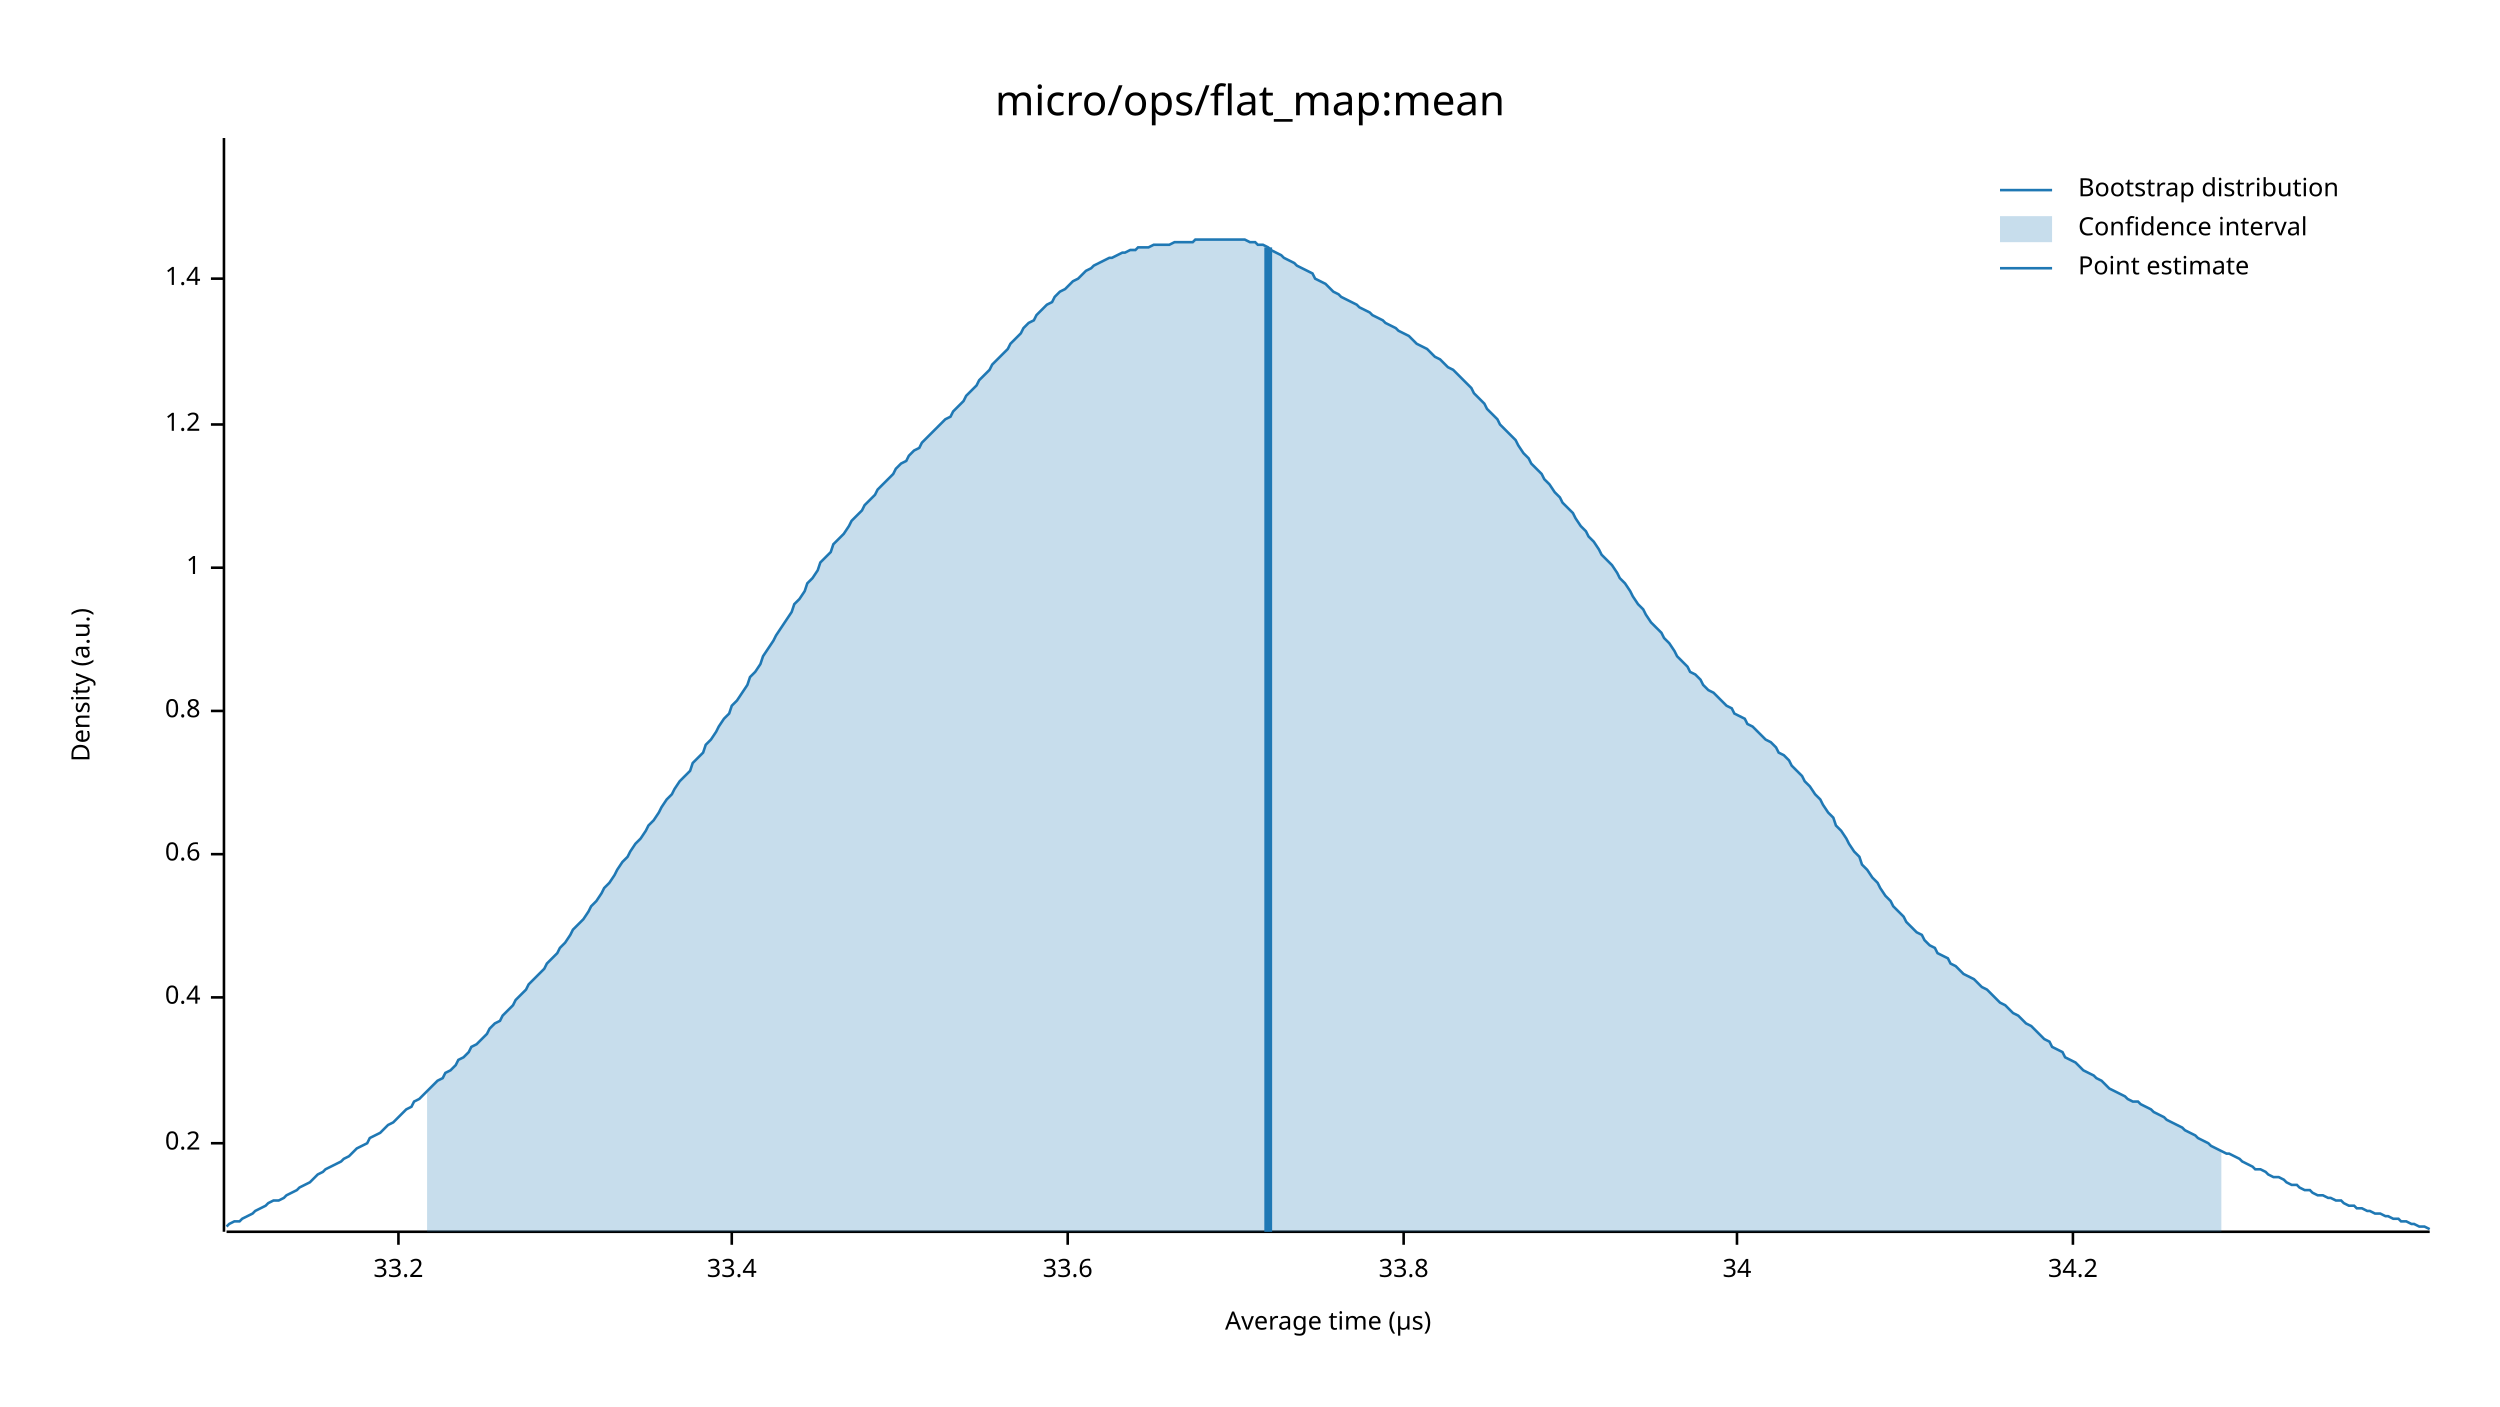
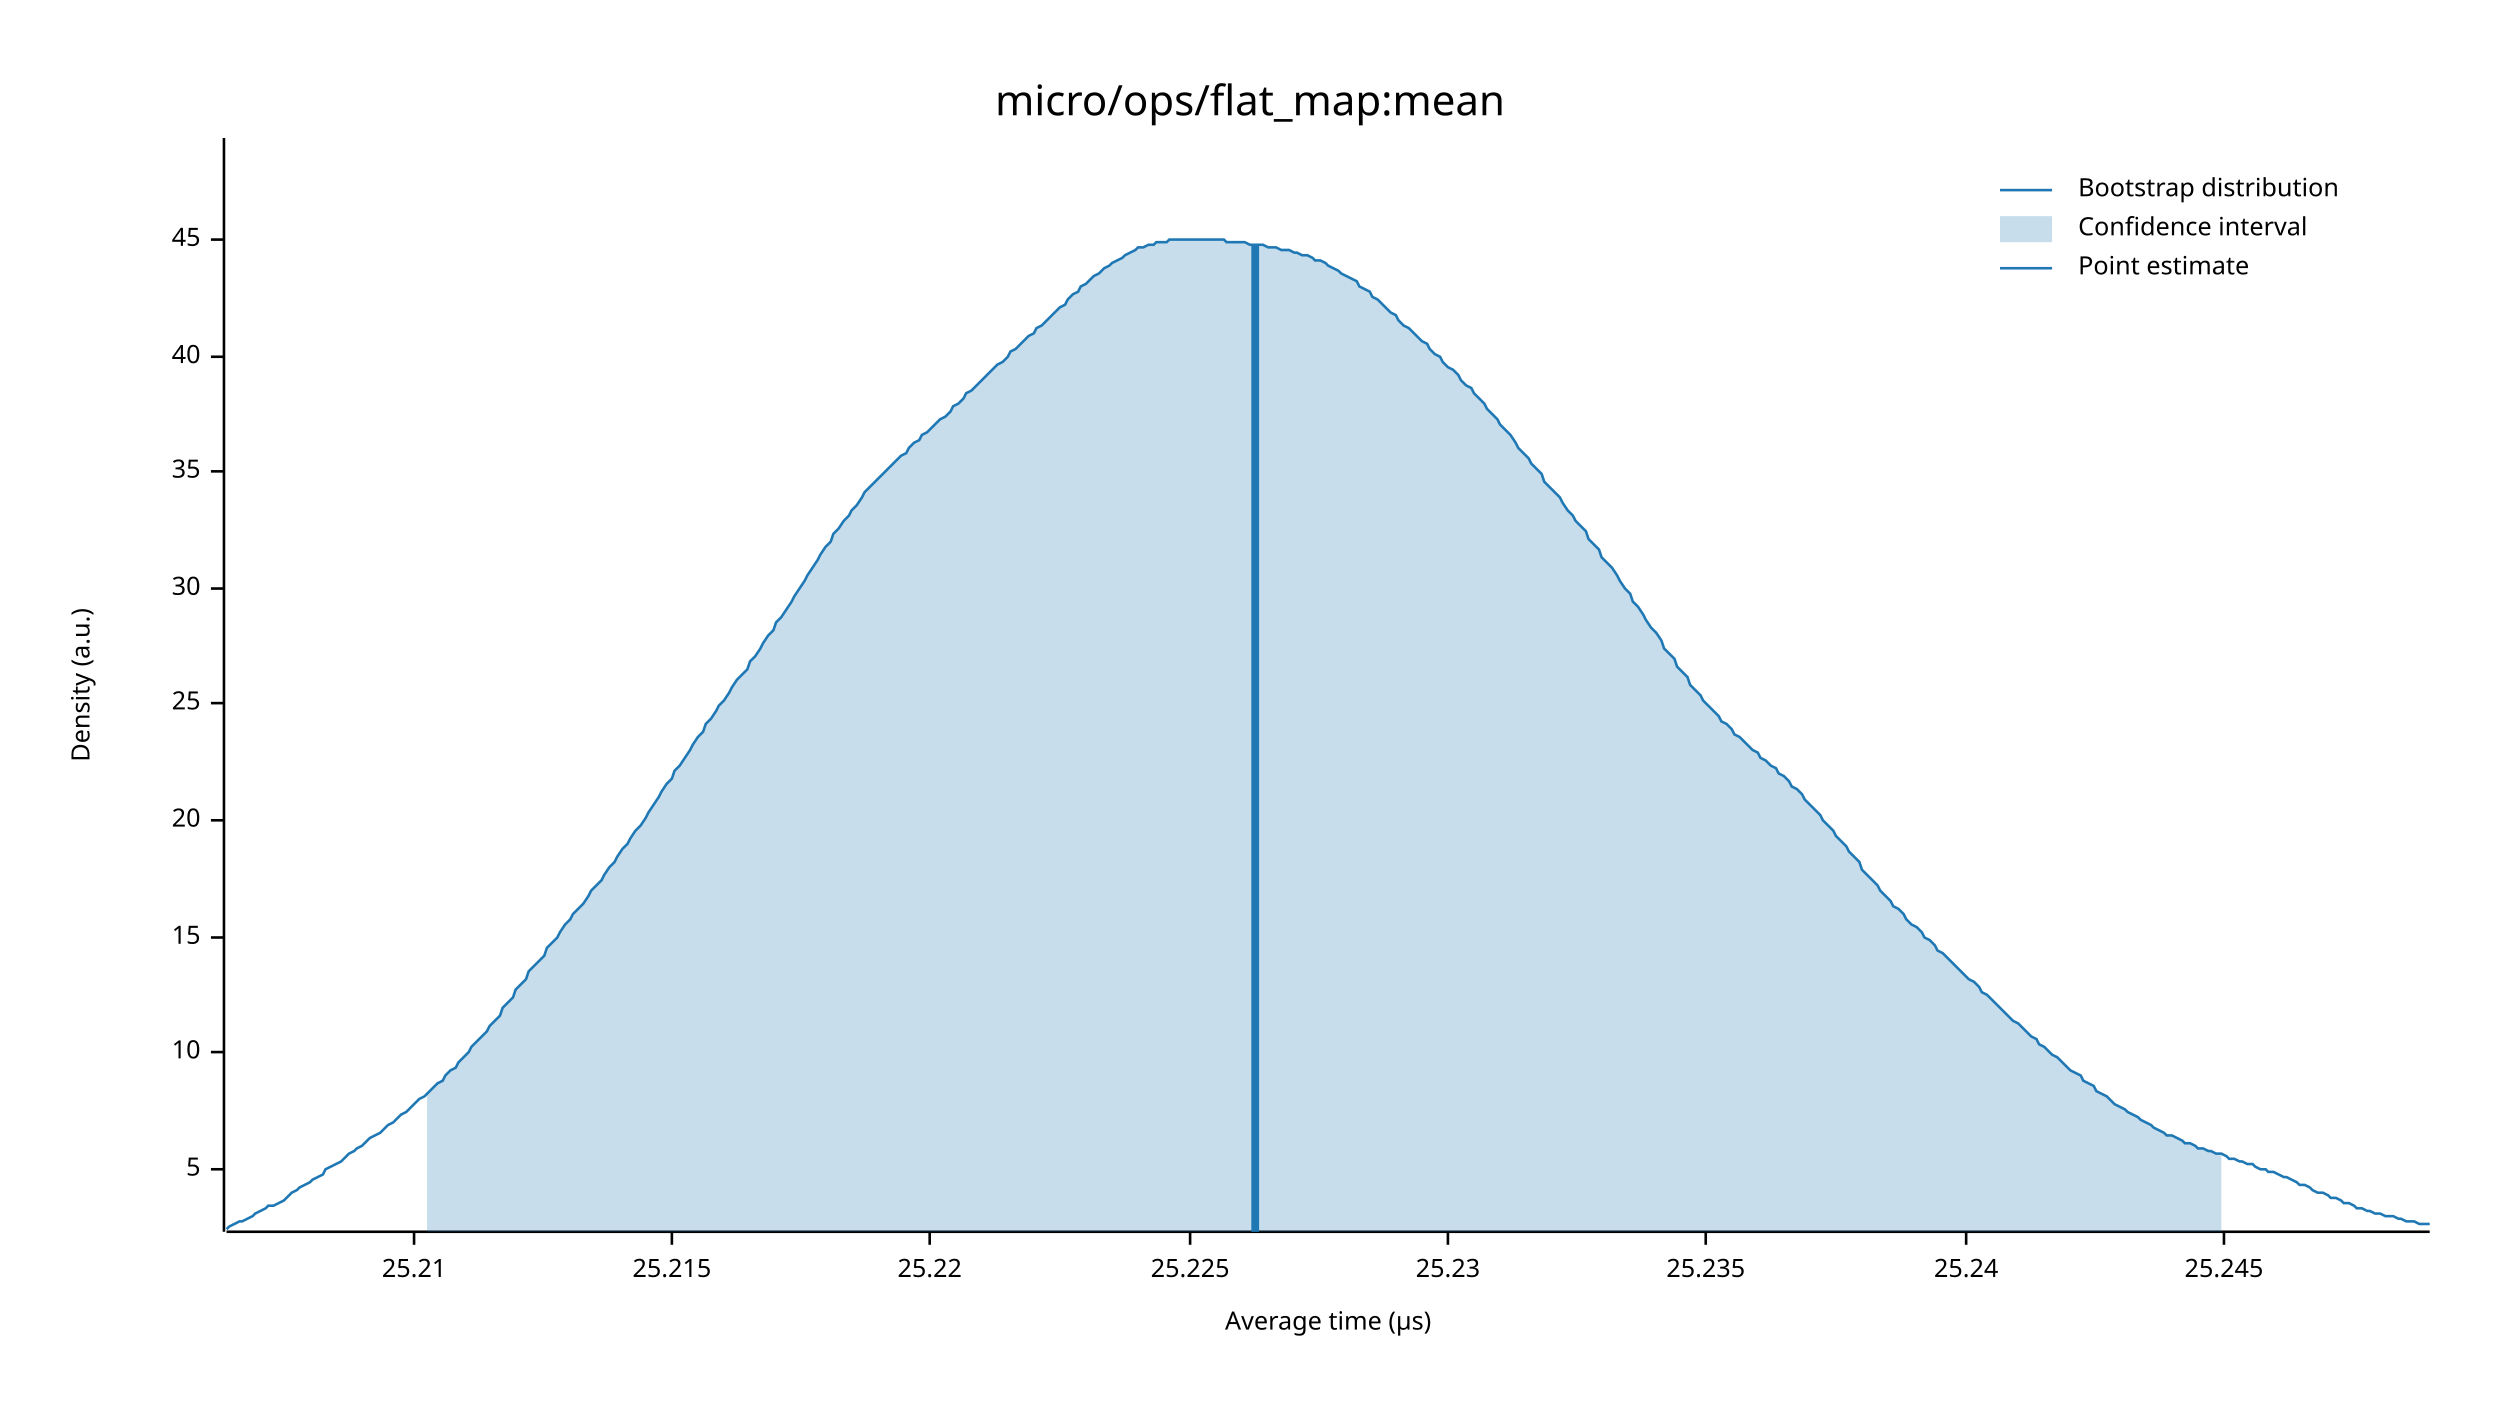
<svg xmlns="http://www.w3.org/2000/svg" width="960" height="540" viewBox="0 0 960 540">
  <text x="480" y="32" dy="0.76em" text-anchor="middle" font-family="sans-serif" font-size="16.129" opacity="1" fill="#000000">
micro/ops/flat_map:mean
</text>
  <text x="27" y="263" dy="0.76em" text-anchor="middle" font-family="sans-serif" font-size="9.677" opacity="1" fill="#000000" transform="rotate(270, 27, 263)">
Density (a.u.)
</text>
  <text x="510" y="513" dy="-0.5ex" text-anchor="middle" font-family="sans-serif" font-size="9.677" opacity="1" fill="#000000">
Average time (µs)
</text>
  <polyline fill="none" opacity="1" stroke="#000000" stroke-width="1" points="86,53 86,473 " />
-   <text x="77" y="439" dy="0.5ex" text-anchor="end" font-family="sans-serif" font-size="9.677" opacity="1" fill="#000000">
- 0.2
+   <text x="77" y="449" dy="0.5ex" text-anchor="end" font-family="sans-serif" font-size="9.677" opacity="1" fill="#000000">
+ 5
</text>
-   <polyline fill="none" opacity="1" stroke="#000000" stroke-width="1" points="81,439 86,439 " />
-   <text x="77" y="383" dy="0.5ex" text-anchor="end" font-family="sans-serif" font-size="9.677" opacity="1" fill="#000000">
- 0.4
+   <polyline fill="none" opacity="1" stroke="#000000" stroke-width="1" points="81,449 86,449 " />
+   <text x="77" y="404" dy="0.5ex" text-anchor="end" font-family="sans-serif" font-size="9.677" opacity="1" fill="#000000">
+ 10
</text>
-   <polyline fill="none" opacity="1" stroke="#000000" stroke-width="1" points="81,383 86,383 " />
-   <text x="77" y="328" dy="0.5ex" text-anchor="end" font-family="sans-serif" font-size="9.677" opacity="1" fill="#000000">
- 0.6
+   <polyline fill="none" opacity="1" stroke="#000000" stroke-width="1" points="81,404 86,404 " />
+   <text x="77" y="360" dy="0.5ex" text-anchor="end" font-family="sans-serif" font-size="9.677" opacity="1" fill="#000000">
+ 15
</text>
-   <polyline fill="none" opacity="1" stroke="#000000" stroke-width="1" points="81,328 86,328 " />
-   <text x="77" y="273" dy="0.5ex" text-anchor="end" font-family="sans-serif" font-size="9.677" opacity="1" fill="#000000">
- 0.8
+   <polyline fill="none" opacity="1" stroke="#000000" stroke-width="1" points="81,360 86,360 " />
+   <text x="77" y="315" dy="0.5ex" text-anchor="end" font-family="sans-serif" font-size="9.677" opacity="1" fill="#000000">
+ 20
</text>
-   <polyline fill="none" opacity="1" stroke="#000000" stroke-width="1" points="81,273 86,273 " />
-   <text x="77" y="218" dy="0.5ex" text-anchor="end" font-family="sans-serif" font-size="9.677" opacity="1" fill="#000000">
- 1
+   <polyline fill="none" opacity="1" stroke="#000000" stroke-width="1" points="81,315 86,315 " />
+   <text x="77" y="270" dy="0.5ex" text-anchor="end" font-family="sans-serif" font-size="9.677" opacity="1" fill="#000000">
+ 25
</text>
-   <polyline fill="none" opacity="1" stroke="#000000" stroke-width="1" points="81,218 86,218 " />
-   <text x="77" y="163" dy="0.5ex" text-anchor="end" font-family="sans-serif" font-size="9.677" opacity="1" fill="#000000">
- 1.2
+   <polyline fill="none" opacity="1" stroke="#000000" stroke-width="1" points="81,270 86,270 " />
+   <text x="77" y="226" dy="0.5ex" text-anchor="end" font-family="sans-serif" font-size="9.677" opacity="1" fill="#000000">
+ 30
</text>
-   <polyline fill="none" opacity="1" stroke="#000000" stroke-width="1" points="81,163 86,163 " />
-   <text x="77" y="107" dy="0.5ex" text-anchor="end" font-family="sans-serif" font-size="9.677" opacity="1" fill="#000000">
- 1.4
+   <polyline fill="none" opacity="1" stroke="#000000" stroke-width="1" points="81,226 86,226 " />
+   <text x="77" y="181" dy="0.5ex" text-anchor="end" font-family="sans-serif" font-size="9.677" opacity="1" fill="#000000">
+ 35
</text>
-   <polyline fill="none" opacity="1" stroke="#000000" stroke-width="1" points="81,107 86,107 " />
+   <polyline fill="none" opacity="1" stroke="#000000" stroke-width="1" points="81,181 86,181 " />
+   <text x="77" y="137" dy="0.5ex" text-anchor="end" font-family="sans-serif" font-size="9.677" opacity="1" fill="#000000">
+ 40
+ </text>
+   <polyline fill="none" opacity="1" stroke="#000000" stroke-width="1" points="81,137 86,137 " />
+   <text x="77" y="92" dy="0.5ex" text-anchor="end" font-family="sans-serif" font-size="9.677" opacity="1" fill="#000000">
+ 45
+ </text>
+   <polyline fill="none" opacity="1" stroke="#000000" stroke-width="1" points="81,92 86,92 " />
  <polyline fill="none" opacity="1" stroke="#000000" stroke-width="1" points="87,473 933,473 " />
-   <text x="153" y="483" dy="0.76em" text-anchor="middle" font-family="sans-serif" font-size="9.677" opacity="1" fill="#000000">
- 33.2
+   <text x="159" y="483" dy="0.76em" text-anchor="middle" font-family="sans-serif" font-size="9.677" opacity="1" fill="#000000">
+ 25.21
</text>
-   <polyline fill="none" opacity="1" stroke="#000000" stroke-width="1" points="153,473 153,478 " />
-   <text x="281" y="483" dy="0.76em" text-anchor="middle" font-family="sans-serif" font-size="9.677" opacity="1" fill="#000000">
- 33.4
+   <polyline fill="none" opacity="1" stroke="#000000" stroke-width="1" points="159,473 159,478 " />
+   <text x="258" y="483" dy="0.76em" text-anchor="middle" font-family="sans-serif" font-size="9.677" opacity="1" fill="#000000">
+ 25.215
</text>
-   <polyline fill="none" opacity="1" stroke="#000000" stroke-width="1" points="281,473 281,478 " />
-   <text x="410" y="483" dy="0.76em" text-anchor="middle" font-family="sans-serif" font-size="9.677" opacity="1" fill="#000000">
- 33.6
+   <polyline fill="none" opacity="1" stroke="#000000" stroke-width="1" points="258,473 258,478 " />
+   <text x="357" y="483" dy="0.76em" text-anchor="middle" font-family="sans-serif" font-size="9.677" opacity="1" fill="#000000">
+ 25.22
</text>
-   <polyline fill="none" opacity="1" stroke="#000000" stroke-width="1" points="410,473 410,478 " />
-   <text x="539" y="483" dy="0.76em" text-anchor="middle" font-family="sans-serif" font-size="9.677" opacity="1" fill="#000000">
- 33.8
+   <polyline fill="none" opacity="1" stroke="#000000" stroke-width="1" points="357,473 357,478 " />
+   <text x="457" y="483" dy="0.76em" text-anchor="middle" font-family="sans-serif" font-size="9.677" opacity="1" fill="#000000">
+ 25.225
</text>
-   <polyline fill="none" opacity="1" stroke="#000000" stroke-width="1" points="539,473 539,478 " />
-   <text x="667" y="483" dy="0.76em" text-anchor="middle" font-family="sans-serif" font-size="9.677" opacity="1" fill="#000000">
- 34
+   <polyline fill="none" opacity="1" stroke="#000000" stroke-width="1" points="457,473 457,478 " />
+   <text x="556" y="483" dy="0.76em" text-anchor="middle" font-family="sans-serif" font-size="9.677" opacity="1" fill="#000000">
+ 25.23
</text>
-   <polyline fill="none" opacity="1" stroke="#000000" stroke-width="1" points="667,473 667,478 " />
-   <text x="796" y="483" dy="0.76em" text-anchor="middle" font-family="sans-serif" font-size="9.677" opacity="1" fill="#000000">
- 34.2
+   <polyline fill="none" opacity="1" stroke="#000000" stroke-width="1" points="556,473 556,478 " />
+   <text x="655" y="483" dy="0.76em" text-anchor="middle" font-family="sans-serif" font-size="9.677" opacity="1" fill="#000000">
+ 25.235
</text>
-   <polyline fill="none" opacity="1" stroke="#000000" stroke-width="1" points="796,473 796,478 " />
-   <polyline fill="none" opacity="1" stroke="#1F78B4" stroke-width="1" points="87,471 88,470 90,469 92,469 93,468 95,467 97,466 98,465 100,464 102,463 103,462 105,461 107,461 109,460 110,459 112,458 114,457 115,456 117,455 119,454 120,453 122,451 124,450 125,449 127,448 129,447 131,446 132,445 134,444 136,442 137,441 139,440 141,439 142,437 144,436 146,435 148,433 149,432 151,431 153,429 154,428 156,426 158,425 159,423 161,422 163,420 164,419 166,417 168,415 170,414 171,412 173,411 175,409 176,407 178,406 180,404 181,402 183,401 185,399 187,397 188,395 190,393 192,392 193,390 195,388 197,386 198,384 200,382 202,380 203,378 205,376 207,374 209,372 210,370 212,368 214,366 215,364 217,362 219,359 220,357 222,355 224,353 226,350 227,348 229,346 231,343 232,341 234,339 236,336 237,334 239,331 241,329 242,327 244,324 246,322 248,319 249,317 251,315 253,312 254,310 256,307 258,305 259,303 261,300 263,298 265,296 266,293 268,291 270,289 271,286 273,284 275,281 276,279 278,276 280,274 281,271 283,269 285,266 287,263 288,260 290,258 292,255 293,252 295,249 297,246 298,244 300,241 302,238 304,235 305,232 307,230 309,227 310,224 312,222 314,219 315,216 317,214 319,212 320,209 322,207 324,205 326,202 327,200 329,198 331,196 332,194 334,192 336,190 337,188 339,186 341,184 343,182 344,180 346,178 348,177 349,175 351,173 353,172 354,170 356,168 358,166 359,165 361,163 363,161 365,160 366,158 368,156 370,154 371,152 373,150 375,148 376,146 378,144 380,142 381,140 383,138 385,136 387,134 388,132 390,130 392,128 393,126 395,124 397,123 398,121 400,119 402,117 404,116 405,114 407,112 409,111 410,110 412,108 414,107 415,106 417,104 419,103 420,102 422,101 424,100 426,99 427,99 429,98 431,97 432,97 434,96 436,96 437,95 439,95 441,95 443,94 444,94 446,94 448,94 449,94 451,93 453,93 454,93 456,93 458,93 459,92 461,92 463,92 465,92 466,92 468,92 470,92 471,92 473,92 475,92 476,92 478,92 480,93 482,93 483,94 485,94 487,95 488,96 490,97 492,98 493,99 495,100 497,101 498,102 500,103 502,104 504,105 505,107 507,108 509,109 510,110 512,112 514,113 515,114 517,115 519,116 521,117 522,118 524,119 526,120 527,121 529,122 531,123 532,124 534,125 536,126 537,127 539,128 541,129 543,131 544,132 546,133 548,134 549,135 551,137 553,138 554,139 556,141 558,142 560,144 561,145 563,147 565,149 566,151 568,153 570,155 571,157 573,159 575,161 576,163 578,165 580,167 582,169 583,171 585,174 587,176 588,178 590,180 592,182 593,184 595,186 597,189 599,191 600,193 602,195 604,197 605,199 607,202 609,204 610,206 612,208 614,211 615,213 617,215 619,217 621,220 622,222 624,224 626,227 627,229 629,232 631,234 632,236 634,239 636,241 638,243 639,245 641,247 643,250 644,252 646,254 648,256 649,258 651,259 653,261 654,263 656,265 658,266 660,268 661,269 663,271 665,272 666,274 668,275 670,276 671,278 673,279 675,281 676,282 678,284 680,285 682,287 683,289 685,290 687,292 688,294 690,296 692,298 693,300 695,302 697,305 699,307 700,309 702,312 704,314 705,317 707,319 709,322 710,324 712,327 714,329 715,332 717,334 719,337 721,339 722,341 724,344 726,346 727,348 729,350 731,352 732,354 734,356 736,358 738,359 739,361 741,363 743,364 744,366 746,367 748,368 749,370 751,371 753,373 754,374 756,375 758,376 760,378 761,379 763,380 765,382 766,383 768,385 770,386 771,387 773,389 775,390 777,392 778,393 780,394 782,396 783,397 785,399 787,400 788,402 790,403 792,404 793,406 795,407 797,408 799,410 800,411 802,412 804,413 805,414 807,415 809,417 810,418 812,419 814,420 816,421 817,422 819,423 821,423 822,424 824,425 826,426 827,427 829,428 831,429 832,430 834,431 836,432 838,433 839,434 841,435 843,436 844,437 846,438 848,439 849,440 851,441 853,442 855,443 856,443 858,444 860,445 861,446 863,447 865,448 866,449 868,449 870,450 871,451 873,452 875,452 877,453 878,454 880,455 882,455 883,456 885,457 887,457 888,458 890,459 892,459 894,460 895,460 897,461 899,461 900,462 902,463 904,463 905,464 907,464 909,465 910,465 912,466 914,466 916,467 917,467 919,468 921,468 922,469 924,469 926,470 927,470 929,471 931,471 933,472 " />
-   <polygon opacity="0.25" fill="#1F78B4" points="164,419 166,417 168,415 170,414 171,412 173,411 175,409 176,407 178,406 180,404 181,402 183,401 185,399 187,397 188,395 190,393 192,392 193,390 195,388 197,386 198,384 200,382 202,380 203,378 205,376 207,374 209,372 210,370 212,368 214,366 215,364 217,362 219,359 220,357 222,355 224,353 226,350 227,348 229,346 231,343 232,341 234,339 236,336 237,334 239,331 241,329 242,327 244,324 246,322 248,319 249,317 251,315 253,312 254,310 256,307 258,305 259,303 261,300 263,298 265,296 266,293 268,291 270,289 271,286 273,284 275,281 276,279 278,276 280,274 281,271 283,269 285,266 287,263 288,260 290,258 292,255 293,252 295,249 297,246 298,244 300,241 302,238 304,235 305,232 307,230 309,227 310,224 312,222 314,219 315,216 317,214 319,212 320,209 322,207 324,205 326,202 327,200 329,198 331,196 332,194 334,192 336,190 337,188 339,186 341,184 343,182 344,180 346,178 348,177 349,175 351,173 353,172 354,170 356,168 358,166 359,165 361,163 363,161 365,160 366,158 368,156 370,154 371,152 373,150 375,148 376,146 378,144 380,142 381,140 383,138 385,136 387,134 388,132 390,130 392,128 393,126 395,124 397,123 398,121 400,119 402,117 404,116 405,114 407,112 409,111 410,110 412,108 414,107 415,106 417,104 419,103 420,102 422,101 424,100 426,99 427,99 429,98 431,97 432,97 434,96 436,96 437,95 439,95 441,95 443,94 444,94 446,94 448,94 449,94 451,93 453,93 454,93 456,93 458,93 459,92 461,92 463,92 465,92 466,92 468,92 470,92 471,92 473,92 475,92 476,92 478,92 480,93 482,93 483,94 485,94 487,95 488,96 490,97 492,98 493,99 495,100 497,101 498,102 500,103 502,104 504,105 505,107 507,108 509,109 510,110 512,112 514,113 515,114 517,115 519,116 521,117 522,118 524,119 526,120 527,121 529,122 531,123 532,124 534,125 536,126 537,127 539,128 541,129 543,131 544,132 546,133 548,134 549,135 551,137 553,138 554,139 556,141 558,142 560,144 561,145 563,147 565,149 566,151 568,153 570,155 571,157 573,159 575,161 576,163 578,165 580,167 582,169 583,171 585,174 587,176 588,178 590,180 592,182 593,184 595,186 597,189 599,191 600,193 602,195 604,197 605,199 607,202 609,204 610,206 612,208 614,211 615,213 617,215 619,217 621,220 622,222 624,224 626,227 627,229 629,232 631,234 632,236 634,239 636,241 638,243 639,245 641,247 643,250 644,252 646,254 648,256 649,258 651,259 653,261 654,263 656,265 658,266 660,268 661,269 663,271 665,272 666,274 668,275 670,276 671,278 673,279 675,281 676,282 678,284 680,285 682,287 683,289 685,290 687,292 688,294 690,296 692,298 693,300 695,302 697,305 699,307 700,309 702,312 704,314 705,317 707,319 709,322 710,324 712,327 714,329 715,332 717,334 719,337 721,339 722,341 724,344 726,346 727,348 729,350 731,352 732,354 734,356 736,358 738,359 739,361 741,363 743,364 744,366 746,367 748,368 749,370 751,371 753,373 754,374 756,375 758,376 760,378 761,379 763,380 765,382 766,383 768,385 770,386 771,387 773,389 775,390 777,392 778,393 780,394 782,396 783,397 785,399 787,400 788,402 790,403 792,404 793,406 795,407 797,408 799,410 800,411 802,412 804,413 805,414 807,415 809,417 810,418 812,419 814,420 816,421 817,422 819,423 821,423 822,424 824,425 826,426 827,427 829,428 831,429 832,430 834,431 836,432 838,433 839,434 841,435 843,436 844,437 846,438 848,439 849,440 851,441 853,442 853,473 164,473 " />
-   <polyline fill="none" opacity="1" stroke="#1F78B4" stroke-width="3" points="487,473 487,95 " />
+   <polyline fill="none" opacity="1" stroke="#000000" stroke-width="1" points="655,473 655,478 " />
+   <text x="755" y="483" dy="0.76em" text-anchor="middle" font-family="sans-serif" font-size="9.677" opacity="1" fill="#000000">
+ 25.24
+ </text>
+   <polyline fill="none" opacity="1" stroke="#000000" stroke-width="1" points="755,473 755,478 " />
+   <text x="854" y="483" dy="0.76em" text-anchor="middle" font-family="sans-serif" font-size="9.677" opacity="1" fill="#000000">
+ 25.245
+ </text>
+   <polyline fill="none" opacity="1" stroke="#000000" stroke-width="1" points="854,473 854,478 " />
+   <polyline fill="none" opacity="1" stroke="#1F78B4" stroke-width="1" points="87,472 88,471 90,470 92,469 93,469 95,468 97,467 98,466 100,465 102,464 103,463 105,463 107,462 109,461 110,460 112,458 114,457 115,456 117,455 119,454 120,453 122,452 124,451 125,449 127,448 129,447 131,446 132,445 134,443 136,442 137,441 139,440 141,438 142,437 144,436 146,435 148,433 149,432 151,431 153,429 154,428 156,427 158,425 159,424 161,422 163,421 164,420 166,418 168,416 170,415 171,413 173,411 175,410 176,408 178,406 180,404 181,402 183,400 185,398 187,396 188,394 190,392 192,390 193,387 195,385 197,383 198,380 200,378 202,376 203,373 205,371 207,369 209,367 210,364 212,362 214,360 215,358 217,355 219,353 220,351 222,349 224,347 226,344 227,342 229,340 231,338 232,336 234,333 236,331 237,329 239,326 241,324 242,322 244,319 246,317 248,314 249,312 251,309 253,306 254,304 256,301 258,299 259,296 261,294 263,291 265,288 266,286 268,283 270,281 271,278 273,276 275,273 276,271 278,269 280,266 281,264 283,261 285,259 287,257 288,254 290,252 292,249 293,247 295,244 297,242 298,239 300,237 302,234 304,231 305,229 307,226 309,223 310,221 312,218 314,215 315,213 317,210 319,208 320,205 322,203 324,200 326,198 327,196 329,194 331,191 332,189 334,187 336,185 337,184 339,182 341,180 343,178 344,177 346,175 348,174 349,172 351,170 353,169 354,167 356,166 358,164 359,163 361,161 363,160 365,158 366,156 368,155 370,153 371,151 373,150 375,148 376,147 378,145 380,143 381,142 383,140 385,139 387,137 388,135 390,134 392,132 393,131 395,129 397,128 398,126 400,125 402,123 404,121 405,120 407,118 409,117 410,115 412,113 414,112 415,110 417,109 419,107 420,106 422,105 424,103 426,102 427,101 429,100 431,99 432,98 434,97 436,96 437,95 439,95 441,94 443,94 444,93 446,93 448,93 449,92 451,92 453,92 454,92 456,92 458,92 459,92 461,92 463,92 465,92 466,92 468,92 470,92 471,93 473,93 475,93 476,93 478,93 480,94 482,94 483,94 485,94 487,95 488,95 490,95 492,96 493,96 495,96 497,97 498,97 500,98 502,98 504,99 505,100 507,100 509,101 510,102 512,103 514,104 515,105 517,106 519,107 521,108 522,110 524,111 526,112 527,114 529,115 531,117 532,118 534,120 536,121 537,123 539,125 541,126 543,128 544,129 546,131 548,132 549,134 551,136 553,137 554,139 556,141 558,142 560,144 561,146 563,148 565,149 566,151 568,153 570,155 571,157 573,159 575,161 576,163 578,165 580,167 582,170 583,172 585,174 587,176 588,178 590,180 592,182 593,185 595,187 597,189 599,191 600,193 602,196 604,198 605,200 607,202 609,204 610,207 612,209 614,211 615,214 617,216 619,218 621,221 622,223 624,226 626,228 627,231 629,233 631,236 632,238 634,241 636,243 638,246 639,249 641,251 643,253 644,256 646,258 648,260 649,263 651,265 653,267 654,269 656,271 658,273 660,275 661,277 663,278 665,280 666,282 668,283 670,285 671,286 673,288 675,289 676,291 678,292 680,294 682,295 683,297 685,298 687,300 688,302 690,303 692,305 693,307 695,309 697,311 699,313 700,315 702,317 704,319 705,321 707,323 709,325 710,327 712,329 714,331 715,334 717,336 719,338 721,340 722,342 724,344 726,346 727,348 729,349 731,351 732,353 734,355 736,356 738,358 739,360 741,361 743,363 744,365 746,366 748,368 749,369 751,371 753,373 754,374 756,376 758,377 760,379 761,381 763,382 765,384 766,385 768,387 770,389 771,390 773,392 775,393 777,395 778,396 780,398 782,399 783,401 785,402 787,404 788,405 790,406 792,408 793,409 795,411 797,412 799,413 800,415 802,416 804,417 805,419 807,420 809,421 810,422 812,424 814,425 816,426 817,427 819,428 821,429 822,430 824,431 826,432 827,433 829,434 831,435 832,436 834,436 836,437 838,438 839,439 841,439 843,440 844,441 846,441 848,442 849,442 851,443 853,443 855,444 856,445 858,445 860,446 861,446 863,447 865,447 866,448 868,449 870,449 871,450 873,450 875,451 877,452 878,452 880,453 882,454 883,455 885,455 887,456 888,457 890,458 892,458 894,459 895,460 897,460 899,461 900,462 902,462 904,463 905,464 907,464 909,465 910,465 912,466 914,466 916,467 917,467 919,467 921,468 922,468 924,469 926,469 927,469 929,470 931,470 933,470 " />
+   <polygon opacity="0.25" fill="#1F78B4" points="164,420 166,418 168,416 170,415 171,413 173,411 175,410 176,408 178,406 180,404 181,402 183,400 185,398 187,396 188,394 190,392 192,390 193,387 195,385 197,383 198,380 200,378 202,376 203,373 205,371 207,369 209,367 210,364 212,362 214,360 215,358 217,355 219,353 220,351 222,349 224,347 226,344 227,342 229,340 231,338 232,336 234,333 236,331 237,329 239,326 241,324 242,322 244,319 246,317 248,314 249,312 251,309 253,306 254,304 256,301 258,299 259,296 261,294 263,291 265,288 266,286 268,283 270,281 271,278 273,276 275,273 276,271 278,269 280,266 281,264 283,261 285,259 287,257 288,254 290,252 292,249 293,247 295,244 297,242 298,239 300,237 302,234 304,231 305,229 307,226 309,223 310,221 312,218 314,215 315,213 317,210 319,208 320,205 322,203 324,200 326,198 327,196 329,194 331,191 332,189 334,187 336,185 337,184 339,182 341,180 343,178 344,177 346,175 348,174 349,172 351,170 353,169 354,167 356,166 358,164 359,163 361,161 363,160 365,158 366,156 368,155 370,153 371,151 373,150 375,148 376,147 378,145 380,143 381,142 383,140 385,139 387,137 388,135 390,134 392,132 393,131 395,129 397,128 398,126 400,125 402,123 404,121 405,120 407,118 409,117 410,115 412,113 414,112 415,110 417,109 419,107 420,106 422,105 424,103 426,102 427,101 429,100 431,99 432,98 434,97 436,96 437,95 439,95 441,94 443,94 444,93 446,93 448,93 449,92 451,92 453,92 454,92 456,92 458,92 459,92 461,92 463,92 465,92 466,92 468,92 470,92 471,93 473,93 475,93 476,93 478,93 480,94 482,94 483,94 485,94 487,95 488,95 490,95 492,96 493,96 495,96 497,97 498,97 500,98 502,98 504,99 505,100 507,100 509,101 510,102 512,103 514,104 515,105 517,106 519,107 521,108 522,110 524,111 526,112 527,114 529,115 531,117 532,118 534,120 536,121 537,123 539,125 541,126 543,128 544,129 546,131 548,132 549,134 551,136 553,137 554,139 556,141 558,142 560,144 561,146 563,148 565,149 566,151 568,153 570,155 571,157 573,159 575,161 576,163 578,165 580,167 582,170 583,172 585,174 587,176 588,178 590,180 592,182 593,185 595,187 597,189 599,191 600,193 602,196 604,198 605,200 607,202 609,204 610,207 612,209 614,211 615,214 617,216 619,218 621,221 622,223 624,226 626,228 627,231 629,233 631,236 632,238 634,241 636,243 638,246 639,249 641,251 643,253 644,256 646,258 648,260 649,263 651,265 653,267 654,269 656,271 658,273 660,275 661,277 663,278 665,280 666,282 668,283 670,285 671,286 673,288 675,289 676,291 678,292 680,294 682,295 683,297 685,298 687,300 688,302 690,303 692,305 693,307 695,309 697,311 699,313 700,315 702,317 704,319 705,321 707,323 709,325 710,327 712,329 714,331 715,334 717,336 719,338 721,340 722,342 724,344 726,346 727,348 729,349 731,351 732,353 734,355 736,356 738,358 739,360 741,361 743,363 744,365 746,366 748,368 749,369 751,371 753,373 754,374 756,376 758,377 760,379 761,381 763,382 765,384 766,385 768,387 770,389 771,390 773,392 775,393 777,395 778,396 780,398 782,399 783,401 785,402 787,404 788,405 790,406 792,408 793,409 795,411 797,412 799,413 800,415 802,416 804,417 805,419 807,420 809,421 810,422 812,424 814,425 816,426 817,427 819,428 821,429 822,430 824,431 826,432 827,433 829,434 831,435 832,436 834,436 836,437 838,438 839,439 841,439 843,440 844,441 846,441 848,442 849,442 851,443 853,443 853,473 164,473 " />
+   <polyline fill="none" opacity="1" stroke="#1F78B4" stroke-width="3" points="482,473 482,94 " />
  <text x="798" y="68" dy="0.76em" text-anchor="start" font-family="sans-serif" font-size="9.677" opacity="1" fill="#000000">
Bootstrap distribution
</text>
  <text x="798" y="83" dy="0.76em" text-anchor="start" font-family="sans-serif" font-size="9.677" opacity="1" fill="#000000">
Confidence interval
</text>
  <text x="798" y="98" dy="0.76em" text-anchor="start" font-family="sans-serif" font-size="9.677" opacity="1" fill="#000000">
Point estimate
</text>
  <polyline fill="none" opacity="1" stroke="#1F78B4" stroke-width="1" points="768,73 788,73 " />
  <rect x="768" y="83" width="20" height="10" opacity="0.25" fill="#1F78B4" stroke="none" />
  <polyline fill="none" opacity="1" stroke="#1F78B4" stroke-width="1" points="768,103 788,103 " />
</svg>
